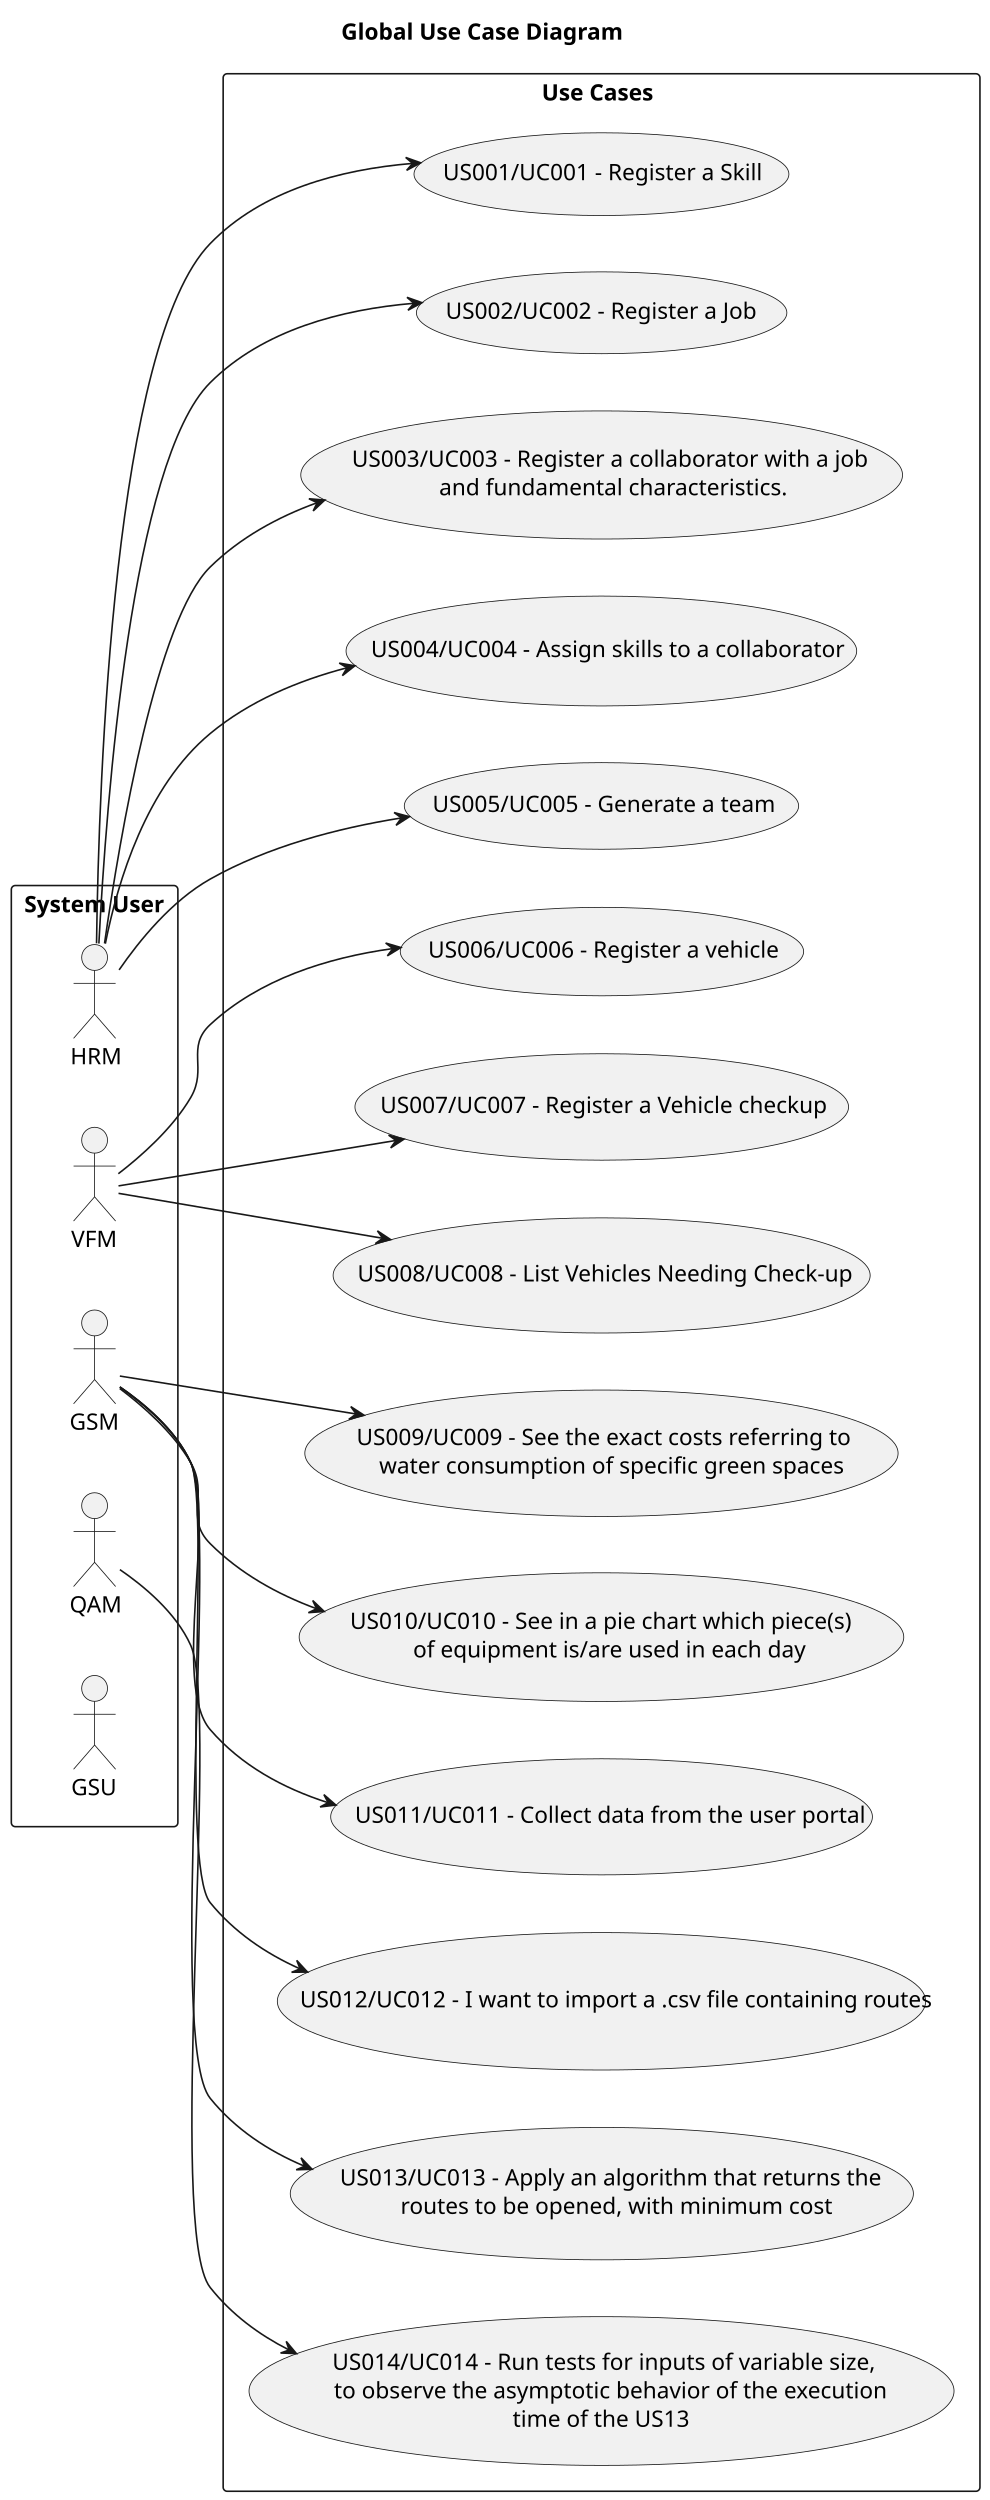
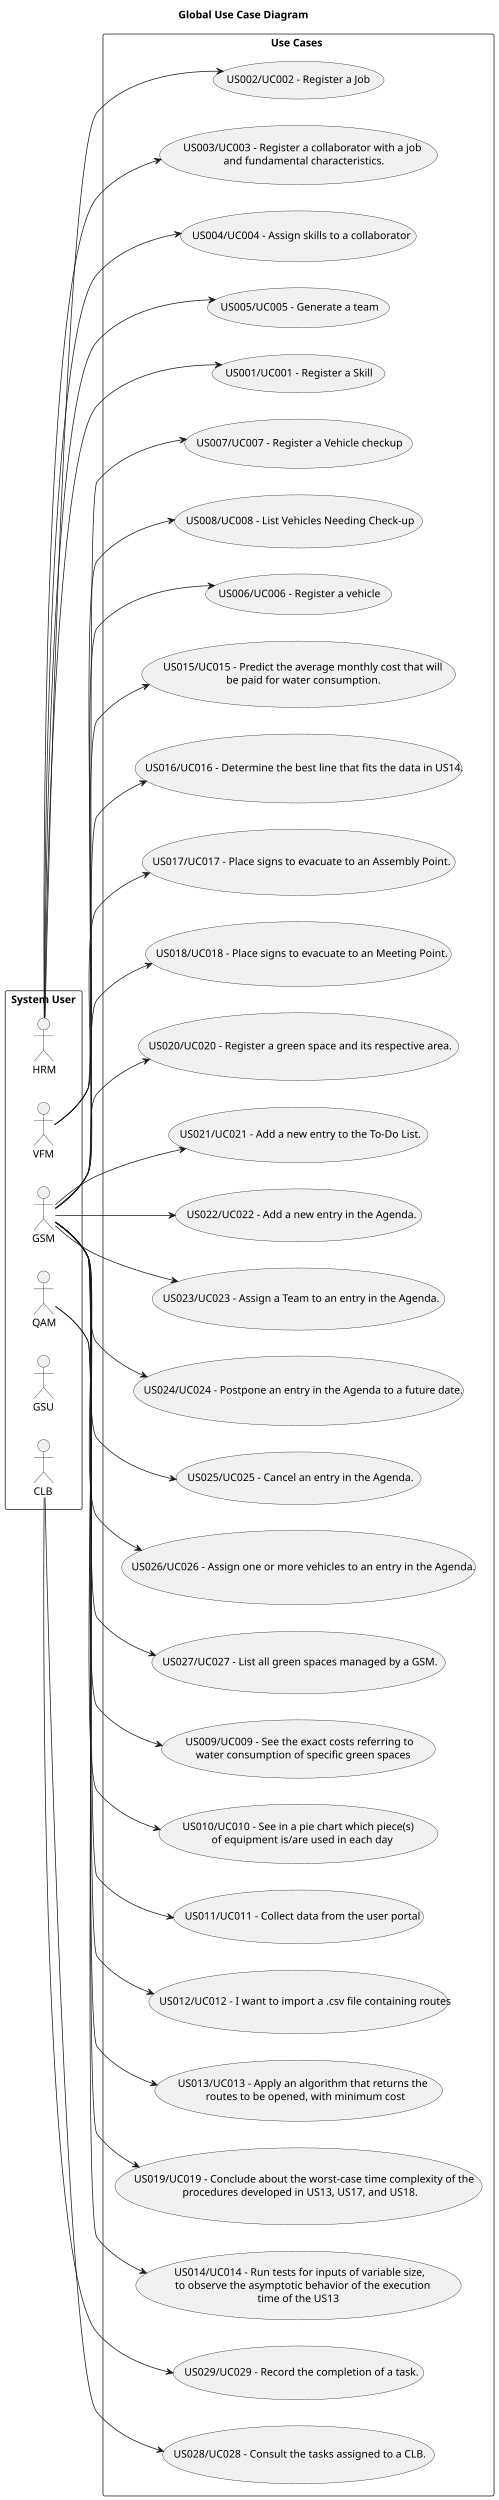
- <svg xmlns="http://www.w3.org/2000/svg" contentStyleType="text/css" height="1546px" preserveAspectRatio="none" style="width:612px;height:1546px;background:#FFFFFF;" version="1.1" viewBox="0 0 612 1546" width="612px" zoomAndPan="magnify">
+ <svg xmlns="http://www.w3.org/2000/svg" contentStyleType="text/css" height="3350px" preserveAspectRatio="none" style="width:668px;height:3350px;background:#FFFFFF;" version="1.1" viewBox="0 0 668 3350" width="668px" zoomAndPan="magnify">
  <defs />
  <g>
-     <text fill="#000000" font-family="sans-serif" font-size="14" font-weight="bold" lengthAdjust="spacing" textLength="176" x="211" y="24.533">Global Use Case Diagram</text>
+     <text fill="#000000" font-family="sans-serif" font-size="14" font-weight="bold" lengthAdjust="spacing" textLength="176" x="239" y="24.533">Global Use Case Diagram</text>
    <g id="cluster_actors">
-       <rect fill="none" height="582" rx="2.5" ry="2.5" style="stroke:#181818;stroke-width:1.0;" width="103" x="7" y="547.609" />
-       <text fill="#000000" font-family="sans-serif" font-size="14" font-weight="bold" lengthAdjust="spacing" textLength="87" x="15" y="564.143">System User</text>
+       <rect fill="none" height="695" rx="2.5" ry="2.5" style="stroke:#181818;stroke-width:1.0;" width="103" x="7" y="1327.609" />
+       <text fill="#000000" font-family="sans-serif" font-size="14" font-weight="bold" lengthAdjust="spacing" textLength="87" x="15" y="1344.143">System User</text>
    </g>
    <g id="cluster_usecases">
-       <rect fill="none" height="1495" rx="2.5" ry="2.5" style="stroke:#181818;stroke-width:1.0;" width="468" x="138" y="45.609" />
-       <text fill="#000000" font-family="sans-serif" font-size="14" font-weight="bold" lengthAdjust="spacing" textLength="74" x="335" y="62.143">Use Cases</text>
+       <rect fill="none" height="3299" rx="2.5" ry="2.5" style="stroke:#181818;stroke-width:1.0;" width="524" x="138" y="45.609" />
+       <text fill="#000000" font-family="sans-serif" font-size="14" font-weight="bold" lengthAdjust="spacing" textLength="74" x="363" y="62.143">Use Cases</text>
    </g>
    <g id="elem_HRM">
-       <ellipse cx="58.5" cy="592.109" fill="#F1F1F1" rx="8" ry="8" style="stroke:#181818;stroke-width:0.5;" />
-       <path d="M58.5,600.109 L58.5,627.109 M45.5,608.109 L71.5,608.109 M58.5,627.109 L45.5,642.109 M58.5,627.109 L71.5,642.109 " fill="none" style="stroke:#181818;stroke-width:0.5;" />
-       <text fill="#000000" font-family="sans-serif" font-size="14" lengthAdjust="spacing" textLength="30" x="43.5" y="658.143">HRM</text>
+       <ellipse cx="58.5" cy="1372.109" fill="#F1F1F1" rx="8" ry="8" style="stroke:#181818;stroke-width:0.5;" />
+       <path d="M58.5,1380.109 L58.5,1407.109 M45.5,1388.109 L71.5,1388.109 M58.5,1407.109 L45.5,1422.109 M58.5,1407.109 L71.5,1422.109 " fill="none" style="stroke:#181818;stroke-width:0.5;" />
+       <text fill="#000000" font-family="sans-serif" font-size="14" lengthAdjust="spacing" textLength="30" x="43.5" y="1438.143">HRM</text>
    </g>
    <g id="elem_VFM">
-       <ellipse cx="58.5" cy="705.109" fill="#F1F1F1" rx="8" ry="8" style="stroke:#181818;stroke-width:0.5;" />
-       <path d="M58.5,713.109 L58.5,740.109 M45.5,721.109 L71.5,721.109 M58.5,740.109 L45.5,755.109 M58.5,740.109 L71.5,755.109 " fill="none" style="stroke:#181818;stroke-width:0.5;" />
-       <text fill="#000000" font-family="sans-serif" font-size="14" lengthAdjust="spacing" textLength="29" x="44" y="771.143">VFM</text>
+       <ellipse cx="58.5" cy="1485.109" fill="#F1F1F1" rx="8" ry="8" style="stroke:#181818;stroke-width:0.5;" />
+       <path d="M58.5,1493.109 L58.5,1520.109 M45.5,1501.109 L71.5,1501.109 M58.5,1520.109 L45.5,1535.109 M58.5,1520.109 L71.5,1535.109 " fill="none" style="stroke:#181818;stroke-width:0.5;" />
+       <text fill="#000000" font-family="sans-serif" font-size="14" lengthAdjust="spacing" textLength="29" x="44" y="1551.143">VFM</text>
    </g>
    <g id="elem_GSM">
-       <ellipse cx="58.5" cy="818.109" fill="#F1F1F1" rx="8" ry="8" style="stroke:#181818;stroke-width:0.5;" />
-       <path d="M58.5,826.109 L58.5,853.109 M45.5,834.109 L71.5,834.109 M58.5,853.109 L45.5,868.109 M58.5,853.109 L71.5,868.109 " fill="none" style="stroke:#181818;stroke-width:0.5;" />
-       <text fill="#000000" font-family="sans-serif" font-size="14" lengthAdjust="spacing" textLength="31" x="43" y="884.143">GSM</text>
+       <ellipse cx="58.5" cy="1598.109" fill="#F1F1F1" rx="8" ry="8" style="stroke:#181818;stroke-width:0.5;" />
+       <path d="M58.5,1606.109 L58.5,1633.109 M45.5,1614.109 L71.5,1614.109 M58.5,1633.109 L45.5,1648.109 M58.5,1633.109 L71.5,1648.109 " fill="none" style="stroke:#181818;stroke-width:0.5;" />
+       <text fill="#000000" font-family="sans-serif" font-size="14" lengthAdjust="spacing" textLength="31" x="43" y="1664.143">GSM</text>
    </g>
    <g id="elem_QAM">
-       <ellipse cx="58.5" cy="931.109" fill="#F1F1F1" rx="8" ry="8" style="stroke:#181818;stroke-width:0.5;" />
-       <path d="M58.5,939.109 L58.5,966.109 M45.5,947.109 L71.5,947.109 M58.5,966.109 L45.5,981.109 M58.5,966.109 L71.5,981.109 " fill="none" style="stroke:#181818;stroke-width:0.5;" />
-       <text fill="#000000" font-family="sans-serif" font-size="14" lengthAdjust="spacing" textLength="31" x="43" y="997.143">QAM</text>
+       <ellipse cx="58.5" cy="1711.109" fill="#F1F1F1" rx="8" ry="8" style="stroke:#181818;stroke-width:0.5;" />
+       <path d="M58.5,1719.109 L58.5,1746.109 M45.5,1727.109 L71.5,1727.109 M58.5,1746.109 L45.5,1761.109 M58.5,1746.109 L71.5,1761.109 " fill="none" style="stroke:#181818;stroke-width:0.5;" />
+       <text fill="#000000" font-family="sans-serif" font-size="14" lengthAdjust="spacing" textLength="31" x="43" y="1777.143">QAM</text>
    </g>
    <g id="elem_GSU">
-       <ellipse cx="58.5" cy="1044.109" fill="#F1F1F1" rx="8" ry="8" style="stroke:#181818;stroke-width:0.5;" />
-       <path d="M58.5,1052.109 L58.5,1079.109 M45.5,1060.109 L71.5,1060.109 M58.5,1079.109 L45.5,1094.109 M58.5,1079.109 L71.5,1094.109 " fill="none" style="stroke:#181818;stroke-width:0.5;" />
-       <text fill="#000000" font-family="sans-serif" font-size="14" lengthAdjust="spacing" textLength="29" x="44" y="1110.143">GSU</text>
+       <ellipse cx="58.5" cy="1824.109" fill="#F1F1F1" rx="8" ry="8" style="stroke:#181818;stroke-width:0.5;" />
+       <path d="M58.5,1832.109 L58.5,1859.109 M45.5,1840.109 L71.5,1840.109 M58.5,1859.109 L45.5,1874.109 M58.5,1859.109 L71.5,1874.109 " fill="none" style="stroke:#181818;stroke-width:0.5;" />
+       <text fill="#000000" font-family="sans-serif" font-size="14" lengthAdjust="spacing" textLength="29" x="44" y="1890.143">GSU</text>
+     </g>
+     <g id="elem_CLB">
+       <ellipse cx="58.5" cy="1937.109" fill="#F1F1F1" rx="8" ry="8" style="stroke:#181818;stroke-width:0.5;" />
+       <path d="M58.5,1945.109 L58.5,1972.109 M45.5,1953.109 L71.5,1953.109 M58.5,1972.109 L45.5,1987.109 M58.5,1972.109 L71.5,1987.109 " fill="none" style="stroke:#181818;stroke-width:0.5;" />
+       <text fill="#000000" font-family="sans-serif" font-size="14" lengthAdjust="spacing" textLength="27" x="45" y="2003.143">CLB</text>
    </g>
    <g id="elem_UC001">
-       <ellipse cx="371.934" cy="107.696" fill="#F1F1F1" rx="115.934" ry="25.587" style="stroke:#181818;stroke-width:0.5;" />
-       <text fill="#000000" font-family="sans-serif" font-size="14" lengthAdjust="spacing" textLength="196" x="273.934" y="111.425">US001/UC001 - Register a Skill</text>
+       <ellipse cx="399.934" cy="500.696" fill="#F1F1F1" rx="115.934" ry="25.587" style="stroke:#181818;stroke-width:0.5;" />
+       <text fill="#000000" font-family="sans-serif" font-size="14" lengthAdjust="spacing" textLength="196" x="301.934" y="504.425">US001/UC001 - Register a Skill</text>
    </g>
    <g id="elem_UC002">
-       <ellipse cx="372.054" cy="193.42" fill="#F1F1F1" rx="114.554" ry="25.311" style="stroke:#181818;stroke-width:0.5;" />
-       <text fill="#000000" font-family="sans-serif" font-size="14" lengthAdjust="spacing" textLength="193" x="275.554" y="197.149">US002/UC002 - Register a Job</text>
+       <ellipse cx="400.054" cy="107.42" fill="#F1F1F1" rx="114.554" ry="25.311" style="stroke:#181818;stroke-width:0.5;" />
+       <text fill="#000000" font-family="sans-serif" font-size="14" lengthAdjust="spacing" textLength="193" x="303.554" y="111.149">US002/UC002 - Register a Job</text>
    </g>
    <g id="elem_UC003">
-       <ellipse cx="372.064" cy="293.722" fill="#F1F1F1" rx="186.064" ry="39.613" style="stroke:#181818;stroke-width:0.5;" />
-       <text fill="#000000" font-family="sans-serif" font-size="14" lengthAdjust="spacing" textLength="309" x="217.564" y="288.646">US003/UC003 - Register a collaborator with a job</text>
-       <text fill="#000000" font-family="sans-serif" font-size="14" lengthAdjust="spacing" textLength="205" x="271.564" y="306.255">and fundamental characteristics.</text>
+       <ellipse cx="400.064" cy="207.722" fill="#F1F1F1" rx="186.064" ry="39.613" style="stroke:#181818;stroke-width:0.5;" />
+       <text fill="#000000" font-family="sans-serif" font-size="14" lengthAdjust="spacing" textLength="309" x="245.564" y="202.646">US003/UC003 - Register a collaborator with a job</text>
+       <text fill="#000000" font-family="sans-serif" font-size="14" lengthAdjust="spacing" textLength="205" x="299.564" y="220.255">and fundamental characteristics.</text>
    </g>
    <g id="elem_UC004">
-       <ellipse cx="371.888" cy="402.587" fill="#F1F1F1" rx="157.888" ry="33.978" style="stroke:#181818;stroke-width:0.5;" />
-       <text fill="#000000" font-family="sans-serif" font-size="14" lengthAdjust="spacing" textLength="285" x="229.388" y="406.315">US004/UC004 - Assign skills to a collaborator</text>
+       <ellipse cx="399.888" cy="316.587" fill="#F1F1F1" rx="157.888" ry="33.978" style="stroke:#181818;stroke-width:0.5;" />
+       <text fill="#000000" font-family="sans-serif" font-size="14" lengthAdjust="spacing" textLength="285" x="257.388" y="320.315">US004/UC004 - Assign skills to a collaborator</text>
    </g>
    <g id="elem_UC005">
-       <ellipse cx="371.947" cy="498.399" fill="#F1F1F1" rx="121.947" ry="26.789" style="stroke:#181818;stroke-width:0.5;" />
-       <text fill="#000000" font-family="sans-serif" font-size="14" lengthAdjust="spacing" textLength="209" x="267.447" y="502.127">US005/UC005 - Generate a team</text>
+       <ellipse cx="399.947" cy="412.399" fill="#F1F1F1" rx="121.947" ry="26.789" style="stroke:#181818;stroke-width:0.5;" />
+       <text fill="#000000" font-family="sans-serif" font-size="14" lengthAdjust="spacing" textLength="209" x="295.447" y="416.127">US005/UC005 - Generate a team</text>
    </g>
    <g id="elem_UC006">
-       <ellipse cx="372.239" cy="588.457" fill="#F1F1F1" rx="124.739" ry="27.348" style="stroke:#181818;stroke-width:0.5;" />
-       <text fill="#000000" font-family="sans-serif" font-size="14" lengthAdjust="spacing" textLength="215" x="264.739" y="592.186">US006/UC006 - Register a vehicle</text>
+       <ellipse cx="400.239" cy="796.457" fill="#F1F1F1" rx="124.739" ry="27.348" style="stroke:#181818;stroke-width:0.5;" />
+       <text fill="#000000" font-family="sans-serif" font-size="14" lengthAdjust="spacing" textLength="215" x="292.739" y="800.186">US006/UC006 - Register a vehicle</text>
    </g>
    <g id="elem_UC007">
-       <ellipse cx="372.123" cy="684.534" fill="#F1F1F1" rx="152.623" ry="32.925" style="stroke:#181818;stroke-width:0.5;" />
-       <text fill="#000000" font-family="sans-serif" font-size="14" lengthAdjust="spacing" textLength="274" x="235.123" y="688.263">US007/UC007 - Register a Vehicle checkup</text>
+       <ellipse cx="400.123" cy="594.534" fill="#F1F1F1" rx="152.623" ry="32.925" style="stroke:#181818;stroke-width:0.5;" />
+       <text fill="#000000" font-family="sans-serif" font-size="14" lengthAdjust="spacing" textLength="274" x="263.123" y="598.263">US007/UC007 - Register a Vehicle checkup</text>
    </g>
    <g id="elem_UC008">
-       <ellipse cx="372.055" cy="788.721" fill="#F1F1F1" rx="166.055" ry="35.611" style="stroke:#181818;stroke-width:0.5;" />
-       <text fill="#000000" font-family="sans-serif" font-size="14" lengthAdjust="spacing" textLength="302" x="221.055" y="792.449">US008/UC008 - List Vehicles Needing Check-up</text>
+       <ellipse cx="400.055" cy="698.721" fill="#F1F1F1" rx="166.055" ry="35.611" style="stroke:#181818;stroke-width:0.5;" />
+       <text fill="#000000" font-family="sans-serif" font-size="14" lengthAdjust="spacing" textLength="302" x="249.055" y="702.449">US008/UC008 - List Vehicles Needing Check-up</text>
    </g>
    <g id="elem_UC009">
-       <ellipse cx="371.94" cy="898.697" fill="#F1F1F1" rx="183.44" ry="39.088" style="stroke:#181818;stroke-width:0.5;" />
-       <text fill="#000000" font-family="sans-serif" font-size="14" lengthAdjust="spacing" textLength="299" x="220.44" y="893.621">US009/UC009 - See the exact costs referring to</text>
-       <text fill="#000000" font-family="sans-serif" font-size="14" lengthAdjust="spacing" textLength="275" x="234.44" y="911.231">water consumption of specific green spaces</text>
+       <ellipse cx="399.94" cy="2343.697" fill="#F1F1F1" rx="183.44" ry="39.088" style="stroke:#181818;stroke-width:0.5;" />
+       <text fill="#000000" font-family="sans-serif" font-size="14" lengthAdjust="spacing" textLength="299" x="248.44" y="2338.621">US009/UC009 - See the exact costs referring to</text>
+       <text fill="#000000" font-family="sans-serif" font-size="14" lengthAdjust="spacing" textLength="275" x="262.44" y="2356.231">water consumption of specific green spaces</text>
    </g>
    <g id="elem_UC010">
-       <ellipse cx="371.942" cy="1012.398" fill="#F1F1F1" rx="186.942" ry="39.788" style="stroke:#181818;stroke-width:0.5;" />
-       <text fill="#000000" font-family="sans-serif" font-size="14" lengthAdjust="spacing" textLength="307" x="216.442" y="1007.322">US010/UC010 - See in a pie chart which piece(s)</text>
-       <text fill="#000000" font-family="sans-serif" font-size="14" lengthAdjust="spacing" textLength="233" x="255.442" y="1024.931">of equipment is/are used in each day</text>
+       <ellipse cx="399.942" cy="2457.398" fill="#F1F1F1" rx="186.942" ry="39.788" style="stroke:#181818;stroke-width:0.5;" />
+       <text fill="#000000" font-family="sans-serif" font-size="14" lengthAdjust="spacing" textLength="307" x="244.442" y="2452.322">US010/UC010 - See in a pie chart which piece(s)</text>
+       <text fill="#000000" font-family="sans-serif" font-size="14" lengthAdjust="spacing" textLength="233" x="283.442" y="2469.931">of equipment is/are used in each day</text>
    </g>
    <g id="elem_UC011">
-       <ellipse cx="372" cy="1123.509" fill="#F1F1F1" rx="167.5" ry="35.9" style="stroke:#181818;stroke-width:0.5;" />
-       <text fill="#000000" font-family="sans-serif" font-size="14" lengthAdjust="spacing" textLength="305" x="219.5" y="1127.238">US011/UC011 - Collect data from the user portal</text>
+       <ellipse cx="400" cy="2568.509" fill="#F1F1F1" rx="167.5" ry="35.9" style="stroke:#181818;stroke-width:0.5;" />
+       <text fill="#000000" font-family="sans-serif" font-size="14" lengthAdjust="spacing" textLength="305" x="247.5" y="2572.238">US011/UC011 - Collect data from the user portal</text>
    </g>
    <g id="elem_UC012">
-       <ellipse cx="371.97" cy="1237.603" fill="#F1F1F1" rx="200.47" ry="42.494" style="stroke:#181818;stroke-width:0.5;" />
-       <text fill="#000000" font-family="sans-serif" font-size="14" lengthAdjust="spacing" textLength="373" x="185.47" y="1241.332">US012/UC012 - I want to import a .csv file containing routes</text>
+       <ellipse cx="399.97" cy="2682.603" fill="#F1F1F1" rx="200.47" ry="42.494" style="stroke:#181818;stroke-width:0.5;" />
+       <text fill="#000000" font-family="sans-serif" font-size="14" lengthAdjust="spacing" textLength="373" x="213.47" y="2686.332">US012/UC012 - I want to import a .csv file containing routes</text>
    </g>
    <g id="elem_UC013">
-       <ellipse cx="372.174" cy="1356.544" fill="#F1F1F1" rx="192.674" ry="40.935" style="stroke:#181818;stroke-width:0.5;" />
-       <text fill="#000000" font-family="sans-serif" font-size="14" lengthAdjust="spacing" textLength="320" x="210.174" y="1351.468">US013/UC013 - Apply an algorithm that returns the</text>
-       <text fill="#000000" font-family="sans-serif" font-size="14" lengthAdjust="spacing" textLength="249" x="247.674" y="1369.077">routes to be opened, with minimum cost</text>
+       <ellipse cx="400.174" cy="2801.544" fill="#F1F1F1" rx="192.674" ry="40.935" style="stroke:#181818;stroke-width:0.5;" />
+       <text fill="#000000" font-family="sans-serif" font-size="14" lengthAdjust="spacing" textLength="320" x="238.174" y="2796.468">US013/UC013 - Apply an algorithm that returns the</text>
+       <text fill="#000000" font-family="sans-serif" font-size="14" lengthAdjust="spacing" textLength="249" x="275.674" y="2814.077">routes to be opened, with minimum cost</text>
    </g>
    <g id="elem_UC014">
-       <ellipse cx="371.991" cy="1478.608" fill="#F1F1F1" rx="217.991" ry="45.998" style="stroke:#181818;stroke-width:0.5;" />
-       <text fill="#000000" font-family="sans-serif" font-size="14" lengthAdjust="spacing" textLength="327" x="205.491" y="1465.515">US014/UC014 - Run tests for inputs of variable size,</text>
-       <text fill="#000000" font-family="sans-serif" font-size="14" lengthAdjust="spacing" textLength="325" x="206.491" y="1483.124">to observe the asymptotic behavior of the execution</text>
-       <text fill="#000000" font-family="sans-serif" font-size="14" lengthAdjust="spacing" textLength="104" x="316.991" y="1500.734">time of the US13</text>
+       <ellipse cx="399.991" cy="3062.608" fill="#F1F1F1" rx="217.991" ry="45.998" style="stroke:#181818;stroke-width:0.5;" />
+       <text fill="#000000" font-family="sans-serif" font-size="14" lengthAdjust="spacing" textLength="327" x="233.491" y="3049.515">US014/UC014 - Run tests for inputs of variable size,</text>
+       <text fill="#000000" font-family="sans-serif" font-size="14" lengthAdjust="spacing" textLength="325" x="234.491" y="3067.124">to observe the asymptotic behavior of the execution</text>
+       <text fill="#000000" font-family="sans-serif" font-size="14" lengthAdjust="spacing" textLength="104" x="344.991" y="3084.734">time of the US13</text>
+     </g>
+     <g id="elem_UC015">
+       <ellipse cx="400.144" cy="903.538" fill="#F1F1F1" rx="210.144" ry="44.429" style="stroke:#181818;stroke-width:0.5;" />
+       <text fill="#000000" font-family="sans-serif" font-size="14" lengthAdjust="spacing" textLength="359" x="218.644" y="898.462">US015/UC015 - Predict the average monthly cost that will</text>
+       <text fill="#000000" font-family="sans-serif" font-size="14" lengthAdjust="spacing" textLength="194" x="303.144" y="916.071">be paid for water consumption.</text>
+     </g>
+     <g id="elem_UC016">
+       <ellipse cx="400.033" cy="1029.816" fill="#F1F1F1" rx="219.033" ry="46.207" style="stroke:#181818;stroke-width:0.5;" />
+       <text fill="#000000" font-family="sans-serif" font-size="14" lengthAdjust="spacing" textLength="411" x="194.533" y="1033.544">US016/UC016 - Determine the best line that fits the data in US14.</text>
+     </g>
+     <g id="elem_UC017">
+       <ellipse cx="400.241" cy="1155.458" fill="#F1F1F1" rx="209.742" ry="44.348" style="stroke:#181818;stroke-width:0.5;" />
+       <text fill="#000000" font-family="sans-serif" font-size="14" lengthAdjust="spacing" textLength="392" x="204.242" y="1159.186">US017/UC017 - Place signs to evacuate to an Assembly Point.</text>
+     </g>
+     <g id="elem_UC018">
+       <ellipse cx="399.859" cy="1278.481" fill="#F1F1F1" rx="204.859" ry="43.372" style="stroke:#181818;stroke-width:0.5;" />
+       <text fill="#000000" font-family="sans-serif" font-size="14" lengthAdjust="spacing" textLength="382" x="208.859" y="1282.21">US018/UC018 - Place signs to evacuate to an Meeting Point.</text>
+     </g>
+     <g id="elem_UC019">
+       <ellipse cx="400.011" cy="2929.712" fill="#F1F1F1" rx="246.011" ry="51.602" style="stroke:#181818;stroke-width:0.5;" />
+       <text fill="#000000" font-family="sans-serif" font-size="14" lengthAdjust="spacing" textLength="437" x="179.511" y="2924.635">US019/UC019 - Conclude about the worst-case time complexity of the</text>
+       <text fill="#000000" font-family="sans-serif" font-size="14" lengthAdjust="spacing" textLength="311" x="244.511" y="2942.245">procedures developed in US13, US17, and US18.</text>
+     </g>
+     <g id="elem_UC020">
+       <ellipse cx="400.13" cy="1402.435" fill="#F1F1F1" rx="214.63" ry="45.326" style="stroke:#181818;stroke-width:0.5;" />
+       <text fill="#000000" font-family="sans-serif" font-size="14" lengthAdjust="spacing" textLength="402" x="199.13" y="1406.164">US020/UC020 - Register a green space and its respective area.</text>
+     </g>
+     <g id="elem_UC021">
+       <ellipse cx="399.772" cy="1520.764" fill="#F1F1F1" rx="173.772" ry="37.154" style="stroke:#181818;stroke-width:0.5;" />
+       <text fill="#000000" font-family="sans-serif" font-size="14" lengthAdjust="spacing" textLength="318" x="240.772" y="1524.492">US021/UC021 - Add a new entry to the To-Do List.</text>
+     </g>
+     <g id="elem_UC022">
+       <ellipse cx="400.093" cy="1628.528" fill="#F1F1F1" rx="165.093" ry="35.419" style="stroke:#181818;stroke-width:0.5;" />
+       <text fill="#000000" font-family="sans-serif" font-size="14" lengthAdjust="spacing" textLength="300" x="250.093" y="1632.256">US022/UC022 - Add a new entry in the Agenda.</text>
+     </g>
+     <g id="elem_UC023">
+       <ellipse cx="400.086" cy="1740.726" fill="#F1F1F1" rx="196.086" ry="41.617" style="stroke:#181818;stroke-width:0.5;" />
+       <text fill="#000000" font-family="sans-serif" font-size="14" lengthAdjust="spacing" textLength="364" x="218.086" y="1744.455">US023/UC023 - Assign a Team to an entry in the Agenda.</text>
+     </g>
+     <g id="elem_UC024">
+       <ellipse cx="399.991" cy="1863.708" fill="#F1F1F1" rx="220.992" ry="46.598" style="stroke:#181818;stroke-width:0.5;" />
+       <text fill="#000000" font-family="sans-serif" font-size="14" lengthAdjust="spacing" textLength="415" x="192.492" y="1867.436">US024/UC024 - Postpone an entry in the Agenda to a future date.</text>
+     </g>
+     <g id="elem_UC025">
+       <ellipse cx="400.131" cy="1980.835" fill="#F1F1F1" rx="164.131" ry="35.226" style="stroke:#181818;stroke-width:0.5;" />
+       <text fill="#000000" font-family="sans-serif" font-size="14" lengthAdjust="spacing" textLength="298" x="251.131" y="1984.564">US025/UC025 - Cancel an entry in the Agenda.</text>
+     </g>
+     <g id="elem_UC026">
+       <ellipse cx="400.175" cy="2100.444" fill="#F1F1F1" rx="237.175" ry="49.835" style="stroke:#181818;stroke-width:0.5;" />
+       <text fill="#000000" font-family="sans-serif" font-size="14" lengthAdjust="spacing" textLength="448" x="176.175" y="2104.173">US026/UC026 - Assign one or more vehicles to an entry in the Agenda.</text>
+     </g>
+     <g id="elem_UC027">
+       <ellipse cx="400.072" cy="2227.824" fill="#F1F1F1" rx="196.572" ry="41.715" style="stroke:#181818;stroke-width:0.5;" />
+       <text fill="#000000" font-family="sans-serif" font-size="14" lengthAdjust="spacing" textLength="365" x="217.572" y="2231.552">US027/UC027 - List all green spaces managed by a GSM.</text>
+     </g>
+     <g id="elem_UC028">
+       <ellipse cx="399.998" cy="3289.409" fill="#F1F1F1" rx="181.998" ry="38.8" style="stroke:#181818;stroke-width:0.5;" />
+       <text fill="#000000" font-family="sans-serif" font-size="14" lengthAdjust="spacing" textLength="335" x="232.498" y="3293.137">US028/UC028 - Consult the tasks assigned to a CLB.</text>
+     </g>
+     <g id="elem_UC029">
+       <ellipse cx="399.982" cy="3179.606" fill="#F1F1F1" rx="167.982" ry="35.996" style="stroke:#181818;stroke-width:0.5;" />
+       <text fill="#000000" font-family="sans-serif" font-size="14" lengthAdjust="spacing" textLength="306" x="246.982" y="3183.334">US029/UC029 - Record the completion of a task.</text>
    </g>
    <g id="link_HRM_UC001">
-       <path d="M59.7,583.369 C61.07,481.449 70.37,211.949 130,150.609 C162.09,117.599 210.18,104.819 254.97,101.069 " fill="none" id="HRM-to-UC001" style="stroke:#181818;stroke-width:1.0;" />
-       <polygon fill="#181818" points="260.14,100.679,250.868,97.359,255.154,101.051,251.462,105.337,260.14,100.679" style="stroke:#181818;stroke-width:1.0;" />
+       <path d="M59.92,1363.599 C62.03,1203.739 73.66,604.439 130,543.609 C170.32,500.079 235.73,488.889 291.95,488.789 " fill="none" id="HRM-to-UC001" style="stroke:#181818;stroke-width:1.0;" />
+       <polygon fill="#181818" points="297.02,488.809,288.031,484.784,292.02,488.795,288.009,492.784,297.02,488.809" style="stroke:#181818;stroke-width:1.0;" />
    </g>
    <g id="link_HRM_UC002">
-       <path d="M61.15,583.499 C65.69,495.329 81.49,284.919 130,236.609 C162.69,204.049 211,191.369 255.8,187.569 " fill="none" id="HRM-to-UC002" style="stroke:#181818;stroke-width:1.0;" />
-       <polygon fill="#181818" points="260.96,187.169,251.678,183.875,255.975,187.555,252.295,191.852,260.96,187.169" style="stroke:#181818;stroke-width:1.0;" />
+       <path d="M60.34,1363.289 C64.93,1155.889 88.38,196.719 130,150.609 C170.37,105.879 237.19,95.019 294.12,95.399 " fill="none" id="HRM-to-UC002" style="stroke:#181818;stroke-width:1.0;" />
+       <polygon fill="#181818" points="299.25,95.459,290.296,91.357,294.25,95.402,290.205,99.356,299.25,95.459" style="stroke:#181818;stroke-width:1.0;" />
    </g>
    <g id="link_HRM_UC003">
-       <path d="M64.65,583.359 C74.27,516.099 97.01,382.899 130,350.609 C148.43,332.559 171.47,319.849 195.93,310.949 " fill="none" id="HRM-to-UC003" style="stroke:#181818;stroke-width:1.0;" />
-       <polygon fill="#181818" points="200.84,309.219,191.023,308.43,196.123,310.877,193.676,315.978,200.84,309.219" style="stroke:#181818;stroke-width:1.0;" />
+       <path d="M59.17,1363.509 C57.93,1173.179 56.85,349.379 130,264.609 C151.17,240.079 180.02,224.549 210.99,214.969 " fill="none" id="HRM-to-UC003" style="stroke:#181818;stroke-width:1.0;" />
+       <polygon fill="#181818" points="215.98,213.489,206.212,212.231,211.189,214.92,208.5,219.897,215.98,213.489" style="stroke:#181818;stroke-width:1.0;" />
    </g>
    <g id="link_HRM_UC004">
-       <path d="M65.14,583.559 C72.87,544.689 90.59,486.269 130,453.609 C154.07,433.659 184.04,420.949 214.58,412.959 " fill="none" id="HRM-to-UC004" style="stroke:#181818;stroke-width:1.0;" />
-       <polygon fill="#181818" points="219.48,411.719,209.774,410.048,214.633,412.945,211.736,417.804,219.48,411.719" style="stroke:#181818;stroke-width:1.0;" />
+       <path d="M59.39,1363.489 C59.26,1183.829 62.84,443.309 130,367.609 C157.43,336.689 197.27,320.889 237.92,313.509 " fill="none" id="HRM-to-UC004" style="stroke:#181818;stroke-width:1.0;" />
+       <polygon fill="#181818" points="242.88,312.649,233.334,310.224,237.952,313.492,234.683,318.109,242.88,312.649" style="stroke:#181818;stroke-width:1.0;" />
    </g>
    <g id="link_HRM_UC005">
-       <path d="M73.65,599.789 C86.17,581.619 106.14,557.059 130,543.609 C165.57,523.549 208.33,512.209 247.89,505.869 " fill="none" id="HRM-to-UC005" style="stroke:#181818;stroke-width:1.0;" />
-       <polygon fill="#181818" points="253.2,505.039,243.691,502.475,248.26,505.81,244.924,510.379,253.2,505.039" style="stroke:#181818;stroke-width:1.0;" />
+       <path d="M59.63,1363.499 C60.55,1193.639 68.1,525.429 130,457.609 C168.03,415.939 228.94,403.309 283.19,401.709 " fill="none" id="HRM-to-UC005" style="stroke:#181818;stroke-width:1.0;" />
+       <polygon fill="#181818" points="288.41,401.589,279.31,397.822,283.412,401.718,279.516,405.819,288.41,401.589" style="stroke:#181818;stroke-width:1.0;" />
    </g>
    <g id="link_VFM_UC006">
-       <path d="M73.18,725.839 C86.55,715.559 106.54,698.189 118,678.609 C128.45,660.749 114.82,647.679 130,633.609 C160.25,605.579 202.13,592.319 242.5,586.659 " fill="none" id="VFM-to-UC006" style="stroke:#181818;stroke-width:1.0;" />
-       <polygon fill="#181818" points="247.93,585.949,238.482,583.167,242.973,586.606,239.534,591.097,247.93,585.949" style="stroke:#181818;stroke-width:1.0;" />
+       <path d="M73.15,1507.079 C87.35,1497.339 108.75,1479.949 118,1458.609 C131.63,1427.149 107.59,867.559 130,841.609 C166.87,798.909 227.7,786.209 282.19,784.829 " fill="none" id="VFM-to-UC006" style="stroke:#181818;stroke-width:1.0;" />
+       <polygon fill="#181818" points="287.44,784.729,278.362,780.91,282.441,784.829,278.522,788.909,287.44,784.729" style="stroke:#181818;stroke-width:1.0;" />
    </g>
    <g id="link_VFM_UC007">
-       <path d="M73.29,733.349 C103.41,728.419 177.76,716.249 244.62,705.299 " fill="none" id="VFM-to-UC007" style="stroke:#181818;stroke-width:1.0;" />
-       <polygon fill="#181818" points="249.83,704.449,240.298,701.97,244.897,705.264,241.602,709.863,249.83,704.449" style="stroke:#181818;stroke-width:1.0;" />
+       <path d="M73.17,1507.089 C87.38,1497.359 108.8,1479.969 118,1458.609 C126.93,1437.869 115.47,662.899 130,645.609 C158.35,611.889 201.43,595.899 244.86,589.219 " fill="none" id="VFM-to-UC007" style="stroke:#181818;stroke-width:1.0;" />
+       <polygon fill="#181818" points="249.88,588.489,240.401,585.814,244.931,589.202,241.542,593.732,249.88,588.489" style="stroke:#181818;stroke-width:1.0;" />
    </g>
    <g id="link_VFM_UC008">
-       <path d="M73.29,737.959 C102.2,742.879 171.88,754.729 236.56,765.739 " fill="none" id="VFM-to-UC008" style="stroke:#181818;stroke-width:1.0;" />
-       <polygon fill="#181818" points="241.61,766.589,233.398,761.153,236.679,765.76,232.071,769.042,241.61,766.589" style="stroke:#181818;stroke-width:1.0;" />
+       <path d="M73.16,1507.089 C87.36,1497.349 108.78,1479.959 118,1458.609 C133.58,1422.549 104.79,781.739 130,751.609 C154.84,721.909 191.06,705.729 228.91,697.489 " fill="none" id="VFM-to-UC008" style="stroke:#181818;stroke-width:1.0;" />
+       <polygon fill="#181818" points="234.02,696.419,224.395,694.332,229.124,697.436,226.021,702.165,234.02,696.419" style="stroke:#181818;stroke-width:1.0;" />
    </g>
    <g id="link_GSM_UC009">
-       <path d="M74.11,850.949 C101.02,855.269 161.09,864.919 220.21,874.409 " fill="none" id="GSM-to-UC009" style="stroke:#181818;stroke-width:1.0;" />
-       <polygon fill="#181818" points="225.19,875.209,216.932,869.842,220.252,874.422,215.673,877.743,225.19,875.209" style="stroke:#181818;stroke-width:1.0;" />
+       <path d="M74.2,1637.639 C88.37,1647.289 108.96,1664.009 118,1684.609 C131.44,1715.239 108.68,2260.829 130,2286.609 C151.15,2312.189 180.66,2328.079 212.42,2337.649 " fill="none" id="GSM-to-UC009" style="stroke:#181818;stroke-width:1.0;" />
+       <polygon fill="#181818" points="217.54,2339.139,209.998,2332.806,212.735,2337.756,207.785,2340.494,217.54,2339.139" style="stroke:#181818;stroke-width:1.0;" />
    </g>
    <g id="link_GSM_UC010">
-       <path d="M74.05,858.669 C87.49,868.739 107.01,885.469 118,904.609 C129.38,924.429 113.85,938.449 130,954.609 C148.25,972.869 171.19,985.759 195.61,994.789 " fill="none" id="GSM-to-UC010" style="stroke:#181818;stroke-width:1.0;" />
-       <polygon fill="#181818" points="200.51,996.549,193.382,989.753,195.802,994.866,190.689,997.285,200.51,996.549" style="stroke:#181818;stroke-width:1.0;" />
+       <path d="M74.21,1637.629 C88.39,1647.279 108.99,1663.999 118,1684.609 C133.91,1721.009 104.79,2368.909 130,2399.609 C150.51,2424.579 178.95,2440.399 209.71,2450.169 " fill="none" id="GSM-to-UC010" style="stroke:#181818;stroke-width:1.0;" />
+       <polygon fill="#181818" points="214.67,2451.689,207.225,2445.241,209.887,2450.233,204.895,2452.894,214.67,2451.689" style="stroke:#181818;stroke-width:1.0;" />
    </g>
    <g id="link_GSM_UC011">
-       <path d="M74.23,857.929 C88.22,867.679 108.48,884.379 118,904.609 C133.66,937.869 105.99,1041.769 130,1069.609 C149.06,1091.709 175.01,1105.879 202.86,1114.769 " fill="none" id="GSM-to-UC011" style="stroke:#181818;stroke-width:1.0;" />
-       <polygon fill="#181818" points="207.71,1116.259,200.288,1109.785,202.932,1114.786,197.931,1117.429,207.71,1116.259" style="stroke:#181818;stroke-width:1.0;" />
+       <path d="M74.22,1637.629 C88.41,1647.269 109.02,1663.989 118,1684.609 C127.21,1705.749 115.26,2496.879 130,2514.609 C154.48,2544.059 190.11,2560.329 227.48,2568.809 " fill="none" id="GSM-to-UC011" style="stroke:#181818;stroke-width:1.0;" />
+       <polygon fill="#181818" points="232.52,2569.899,224.586,2564.064,227.636,2568.828,222.872,2571.879,232.52,2569.899" style="stroke:#181818;stroke-width:1.0;" />
    </g>
    <g id="link_GSM_UC012">
-       <path d="M74.09,857.689 C88.18,867.369 108.71,884.119 118,904.609 C130.49,932.159 110.9,1153.149 130,1176.609 C144.76,1194.729 164.06,1207.919 185.32,1217.439 " fill="none" id="GSM-to-UC012" style="stroke:#181818;stroke-width:1.0;" />
-       <polygon fill="#181818" points="190.17,1219.539,183.5,1212.292,185.582,1217.553,180.322,1219.634,190.17,1219.539" style="stroke:#181818;stroke-width:1.0;" />
+       <path d="M74.23,1637.629 C88.42,1647.259 109.03,1663.979 118,1684.609 C128.38,1708.479 113.63,2601.369 130,2621.609 C148.51,2644.479 173.63,2659.889 201.12,2670.099 " fill="none" id="GSM-to-UC012" style="stroke:#181818;stroke-width:1.0;" />
+       <polygon fill="#181818" points="205.92,2671.819,198.792,2665.023,201.212,2670.136,196.099,2672.555,205.92,2671.819" style="stroke:#181818;stroke-width:1.0;" />
    </g>
    <g id="link_GSM_UC013">
-       <path d="M74.15,857.659 C88.29,867.319 108.85,884.059 118,904.609 C135.77,944.519 102.51,1263.659 130,1297.609 C145.37,1316.599 165.76,1330.069 188.19,1339.529 " fill="none" id="GSM-to-UC013" style="stroke:#181818;stroke-width:1.0;" />
-       <polygon fill="#181818" points="193.01,1341.489,186.184,1334.389,188.38,1339.603,183.166,1341.798,193.01,1341.489" style="stroke:#181818;stroke-width:1.0;" />
+       <path d="M74.23,1637.619 C88.43,1647.259 109.05,1663.969 118,1684.609 C129.7,1711.569 111.45,2719.809 130,2742.609 C149.54,2766.619 176.41,2782.259 205.64,2792.229 " fill="none" id="GSM-to-UC013" style="stroke:#181818;stroke-width:1.0;" />
+       <polygon fill="#181818" points="210.74,2793.899,203.431,2787.298,205.988,2792.344,200.942,2794.901,210.74,2793.899" style="stroke:#181818;stroke-width:1.0;" />
    </g>
    <g id="link_QAM_UC014">
-       <path d="M74.15,970.659 C88.29,980.319 108.85,997.059 118,1017.609 C135.94,1057.929 102.57,1380.039 130,1414.609 C143.08,1431.099 159.89,1443.639 178.54,1453.119 " fill="none" id="QAM-to-UC014" style="stroke:#181818;stroke-width:1.0;" />
-       <polygon fill="#181818" points="183.32,1455.469,177.001,1447.915,178.831,1453.268,173.478,1455.098,183.32,1455.469" style="stroke:#181818;stroke-width:1.0;" />
+       <path d="M74.24,1750.619 C88.44,1760.249 109.06,1776.969 118,1797.609 C131.26,1828.229 109.19,2972.529 130,2998.609 C146.28,3019.009 167.78,3033.629 191.55,3044.009 " fill="none" id="QAM-to-UC014" style="stroke:#181818;stroke-width:1.0;" />
+       <polygon fill="#181818" points="196.34,3046.029,189.597,3038.85,191.732,3044.089,186.493,3046.223,196.34,3046.029" style="stroke:#181818;stroke-width:1.0;" />
+     </g>
+     <g id="link_GSM_UC015">
+       <path d="M74.2,1619.359 C88.38,1609.489 108.98,1592.429 118,1571.609 C131.39,1540.719 108.77,991.749 130,965.609 C147.21,944.419 170.07,929.589 195.23,919.339 " fill="none" id="GSM-to-UC015" style="stroke:#181818;stroke-width:1.0;" />
+       <polygon fill="#181818" points="199.95,917.479,190.111,917.045,195.296,919.307,193.035,924.492,199.95,917.479" style="stroke:#181818;stroke-width:1.0;" />
+     </g>
+     <g id="link_GSM_UC016">
+       <path d="M74.18,1619.349 C88.34,1609.469 108.92,1592.399 118,1571.609 C128.63,1547.269 113.27,1114.249 130,1093.609 C146.37,1073.419 167.84,1058.909 191.53,1048.569 " fill="none" id="GSM-to-UC016" style="stroke:#181818;stroke-width:1.0;" />
+       <polygon fill="#181818" points="196.3,1046.559,186.453,1046.365,191.692,1048.5,189.558,1053.738,196.3,1046.559" style="stroke:#181818;stroke-width:1.0;" />
+     </g>
+     <g id="link_GSM_UC017">
+       <path d="M74.14,1619.329 C88.27,1609.439 108.83,1592.359 118,1571.609 C133.91,1535.609 104.98,1247.989 130,1217.609 C147.43,1196.449 170.49,1181.659 195.81,1171.429 " fill="none" id="GSM-to-UC017" style="stroke:#181818;stroke-width:1.0;" />
+       <polygon fill="#181818" points="200.56,1169.579,190.722,1169.119,195.901,1171.394,193.626,1176.573,200.56,1169.579" style="stroke:#181818;stroke-width:1.0;" />
+     </g>
+     <g id="link_GSM_UC018">
+       <path d="M74.06,1619.289 C88.13,1609.379 108.64,1592.279 118,1571.609 C128.64,1548.089 113.38,1359.359 130,1339.609 C148.22,1317.969 172.35,1303.069 198.7,1292.949 " fill="none" id="GSM-to-UC018" style="stroke:#181818;stroke-width:1.0;" />
+       <polygon fill="#181818" points="203.65,1291.109,193.82,1290.498,198.964,1292.852,196.609,1297.996,203.65,1291.109" style="stroke:#181818;stroke-width:1.0;" />
+     </g>
+     <g id="link_QAM_UC019">
+       <path d="M74.23,1750.619 C88.43,1760.259 109.05,1776.969 118,1797.609 C129.74,1824.679 111.82,2836.369 130,2859.609 C144.03,2877.539 162.02,2891.249 182.04,2901.659 " fill="none" id="QAM-to-UC019" style="stroke:#181818;stroke-width:1.0;" />
+       <polygon fill="#181818" points="186.62,2903.969,180.379,2896.351,182.154,2901.722,176.782,2903.497,186.62,2903.969" style="stroke:#181818;stroke-width:1.0;" />
+     </g>
+     <g id="link_GSM_UC020">
+       <path d="M74.06,1618.979 C87.92,1608.939 108.08,1591.859 118,1571.609 C128.43,1550.319 114.25,1483.329 130,1465.609 C147.85,1445.529 170.77,1431.219 195.68,1421.119 " fill="none" id="GSM-to-UC020" style="stroke:#181818;stroke-width:1.0;" />
+       <polygon fill="#181818" points="200.36,1419.279,190.521,1418.845,195.706,1421.107,193.445,1426.292,200.36,1419.279" style="stroke:#181818;stroke-width:1.0;" />
+     </g>
+     <g id="link_GSM_UC021">
+       <path d="M74.18,1614.449 C87.63,1602.279 108.64,1585.229 130,1575.609 C165.46,1559.639 205.64,1548.259 243.93,1540.169 " fill="none" id="GSM-to-UC021" style="stroke:#181818;stroke-width:1.0;" />
+       <polygon fill="#181818" points="249.08,1539.099,239.449,1537.039,244.187,1540.129,241.097,1544.868,249.08,1539.099" style="stroke:#181818;stroke-width:1.0;" />
+     </g>
+     <g id="link_GSM_UC022">
+       <path d="M74.09,1628.609 C101.99,1628.609 165.82,1628.609 229.59,1628.609 " fill="none" id="GSM-to-UC022" style="stroke:#181818;stroke-width:1.0;" />
+       <polygon fill="#181818" points="234.97,1628.609,225.97,1624.609,229.97,1628.609,225.97,1632.609,234.97,1628.609" style="stroke:#181818;stroke-width:1.0;" />
+     </g>
+     <g id="link_GSM_UC023">
+       <path d="M74.21,1642.699 C87.68,1654.819 108.71,1671.839 130,1681.609 C162.1,1696.339 198.07,1707.479 233.01,1715.879 " fill="none" id="GSM-to-UC023" style="stroke:#181818;stroke-width:1.0;" />
+       <polygon fill="#181818" points="238.15,1717.099,230.322,1711.122,233.286,1715.941,228.468,1718.905,238.15,1717.099" style="stroke:#181818;stroke-width:1.0;" />
+     </g>
+     <g id="link_GSM_UC024">
+       <path d="M74.1,1637.989 C87.98,1647.789 108.16,1664.539 118,1684.609 C129.31,1707.679 113.05,1780.299 130,1799.609 C147,1818.969 168.7,1833.029 192.37,1843.149 " fill="none" id="GSM-to-UC024" style="stroke:#181818;stroke-width:1.0;" />
+       <polygon fill="#181818" points="197.13,1845.119,190.35,1837.976,192.512,1843.203,187.284,1845.365,197.13,1845.119" style="stroke:#181818;stroke-width:1.0;" />
+     </g>
+     <g id="link_GSM_UC025">
+       <path d="M74.07,1637.699 C88.14,1647.389 108.66,1664.149 118,1684.609 C129.23,1709.199 112.32,1907.159 130,1927.609 C155.62,1957.249 192.57,1973.309 230.92,1981.449 " fill="none" id="GSM-to-UC025" style="stroke:#181818;stroke-width:1.0;" />
+       <polygon fill="#181818" points="236.09,1982.509,228.072,1976.791,231.191,1981.51,226.472,1984.629,236.09,1982.509" style="stroke:#181818;stroke-width:1.0;" />
+     </g>
+     <g id="link_GSM_UC026">
+       <path d="M74.13,1637.669 C88.26,1647.339 108.81,1664.079 118,1684.609 C133.81,1719.919 105.71,2002.499 130,2032.609 C144.9,2051.069 164.01,2064.949 185.18,2075.319 " fill="none" id="GSM-to-UC026" style="stroke:#181818;stroke-width:1.0;" />
+       <polygon fill="#181818" points="189.73,2077.479,183.306,2070.014,185.21,2075.341,179.884,2077.246,189.73,2077.479" style="stroke:#181818;stroke-width:1.0;" />
+     </g>
+     <g id="link_GSM_UC027">
+       <path d="M74.17,1637.649 C88.33,1647.299 108.91,1664.029 118,1684.609 C128.85,1709.159 112.95,2146.879 130,2167.609 C149.17,2190.929 175.24,2206.399 203.63,2216.479 " fill="none" id="GSM-to-UC027" style="stroke:#181818;stroke-width:1.0;" />
+       <polygon fill="#181818" points="208.58,2218.169,201.349,2211.483,203.847,2216.558,198.771,2219.056,208.58,2218.169" style="stroke:#181818;stroke-width:1.0;" />
+     </g>
+     <g id="link_CLB_UC028">
+       <path d="M60.35,2006.619 C65.05,2214.539 89.1,3184.919 130,3232.609 C151.83,3258.069 181.93,3273.839 214.12,3283.339 " fill="none" id="CLB-to-UC028" style="stroke:#181818;stroke-width:1.0;" />
+       <polygon fill="#181818" points="219.3,3284.809,211.723,3278.517,214.488,3283.453,209.552,3286.217,219.3,3284.809" style="stroke:#181818;stroke-width:1.0;" />
+     </g>
+     <g id="link_CLB_UC029">
+       <path d="M59.11,2006.769 C57.54,2199.299 55.08,3039.619 130,3125.609 C154.78,3154.049 189.97,3170.059 226.76,3178.609 " fill="none" id="CLB-to-UC029" style="stroke:#181818;stroke-width:1.0;" />
+       <polygon fill="#181818" points="231.73,3179.719,223.816,3173.857,226.85,3178.632,222.075,3181.666,231.73,3179.719" style="stroke:#181818;stroke-width:1.0;" />
    </g>
  </g>
</svg>
